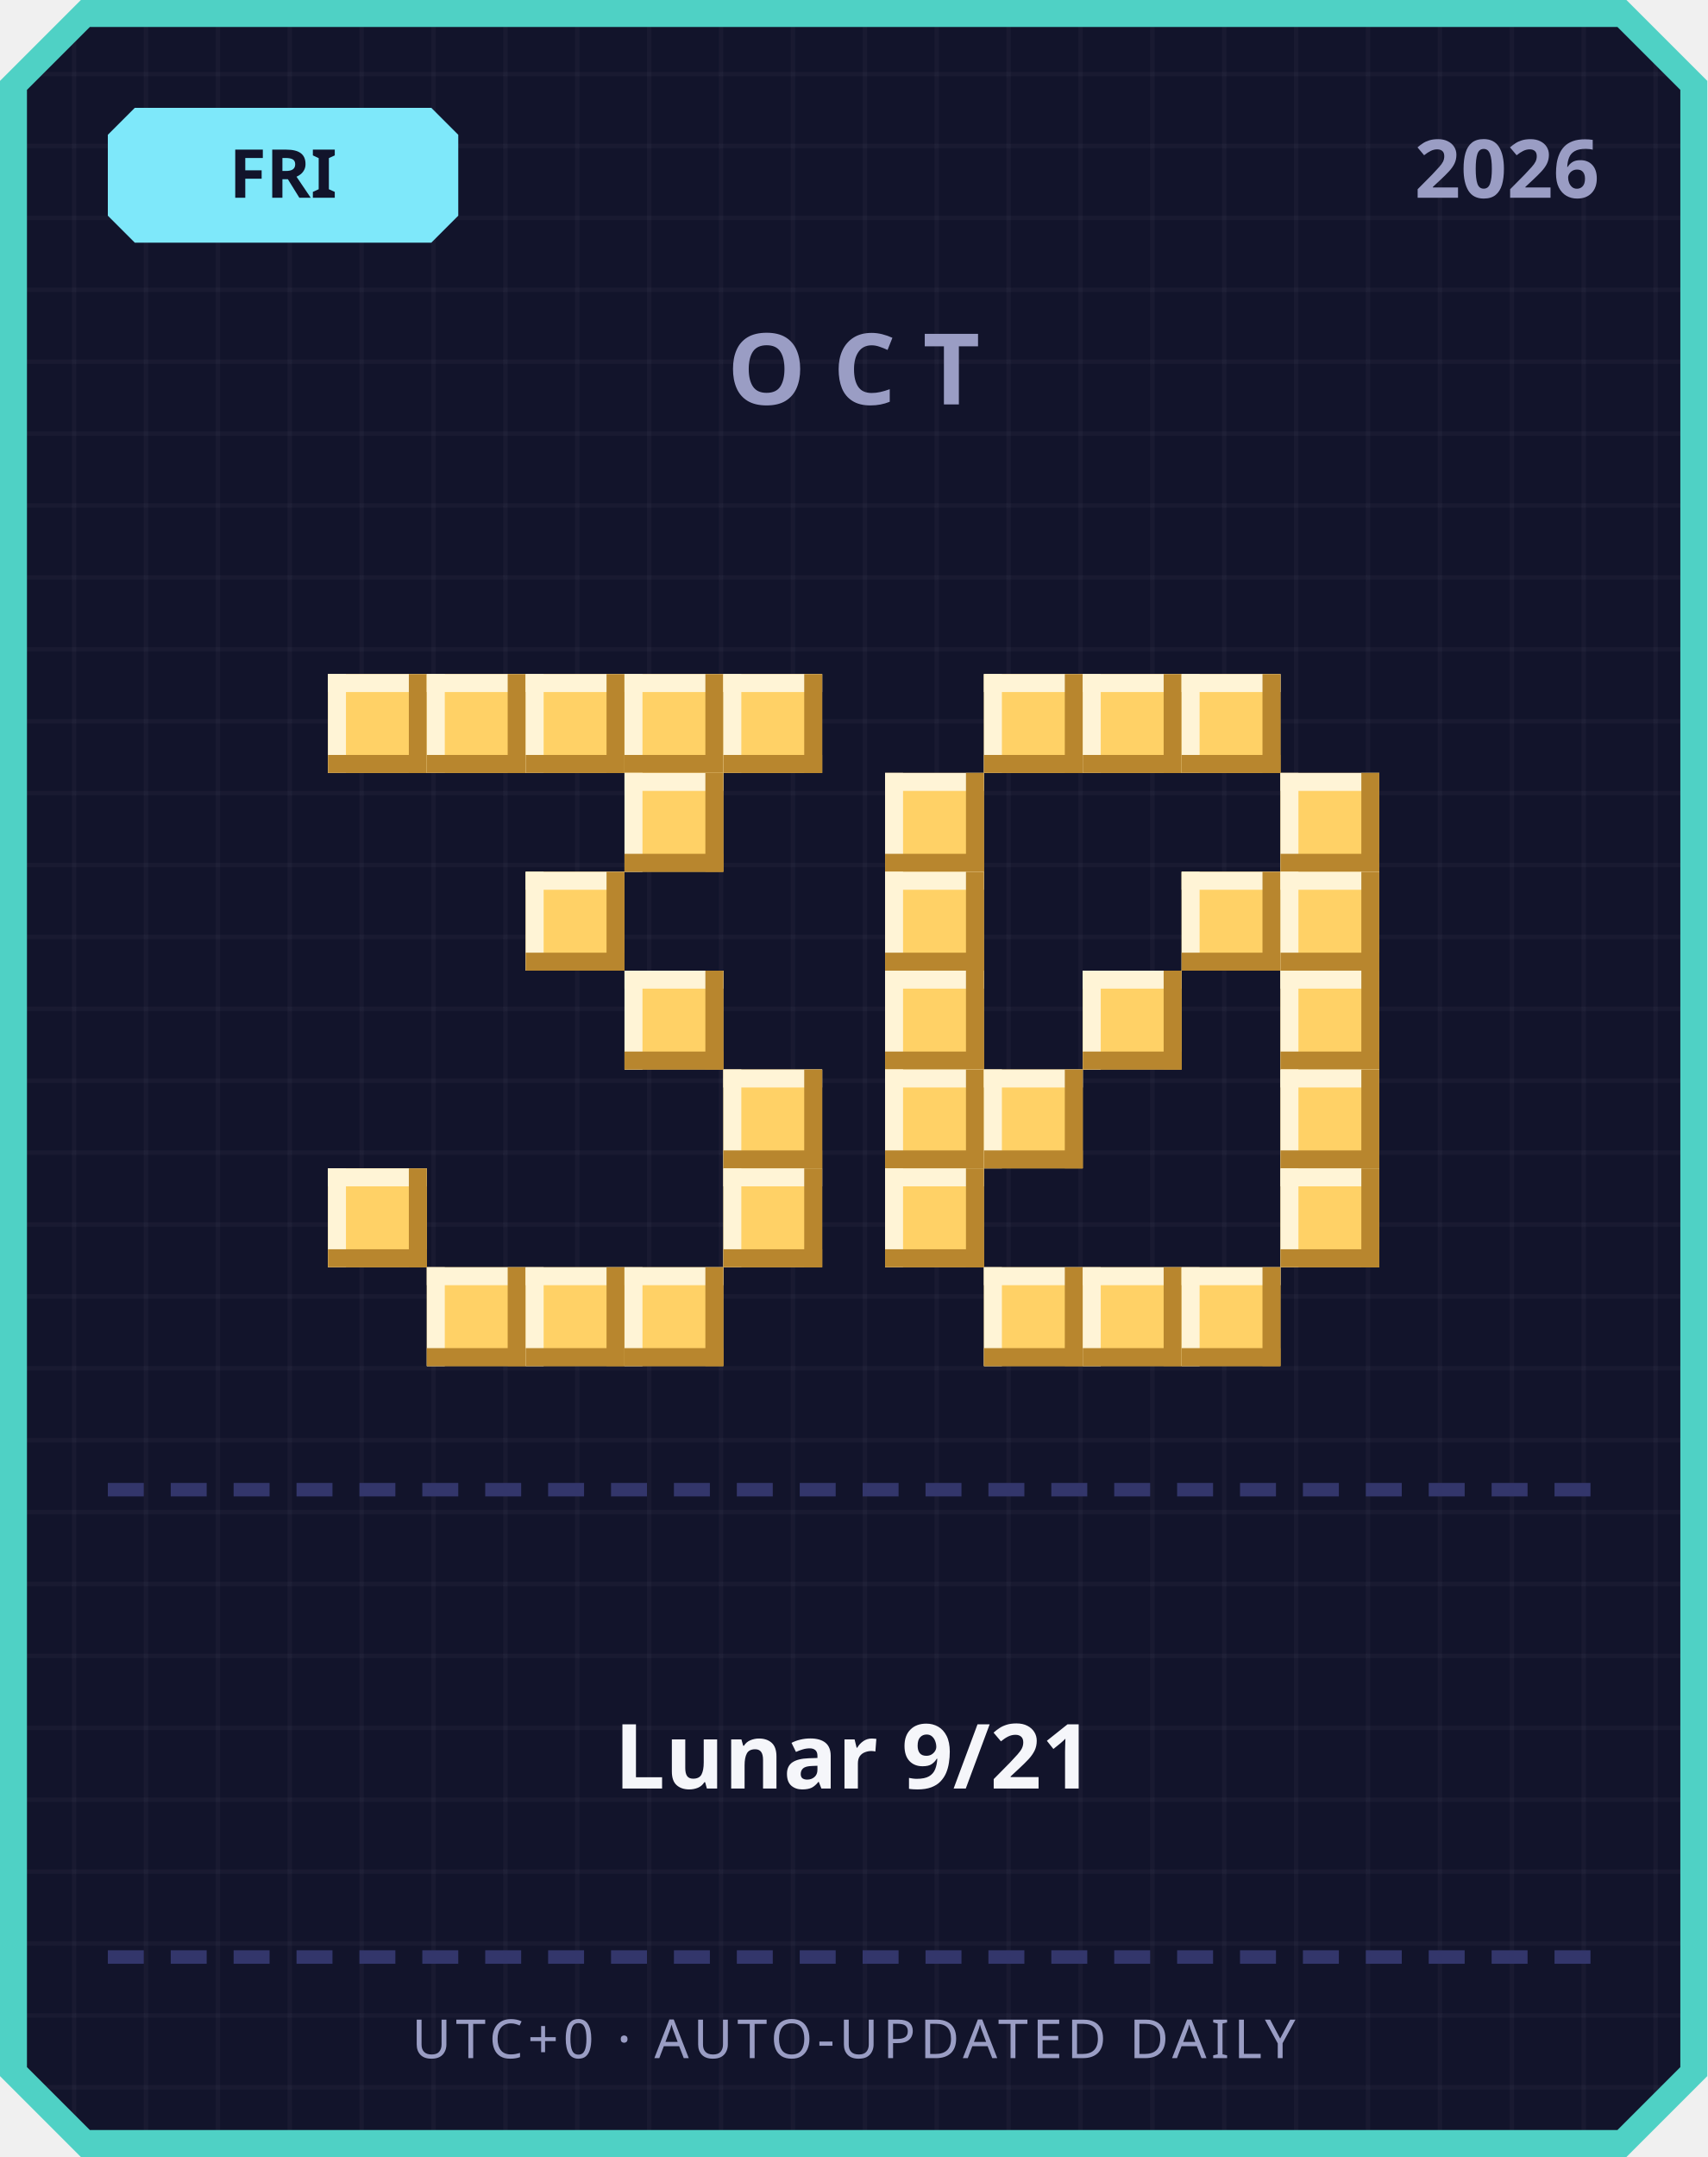
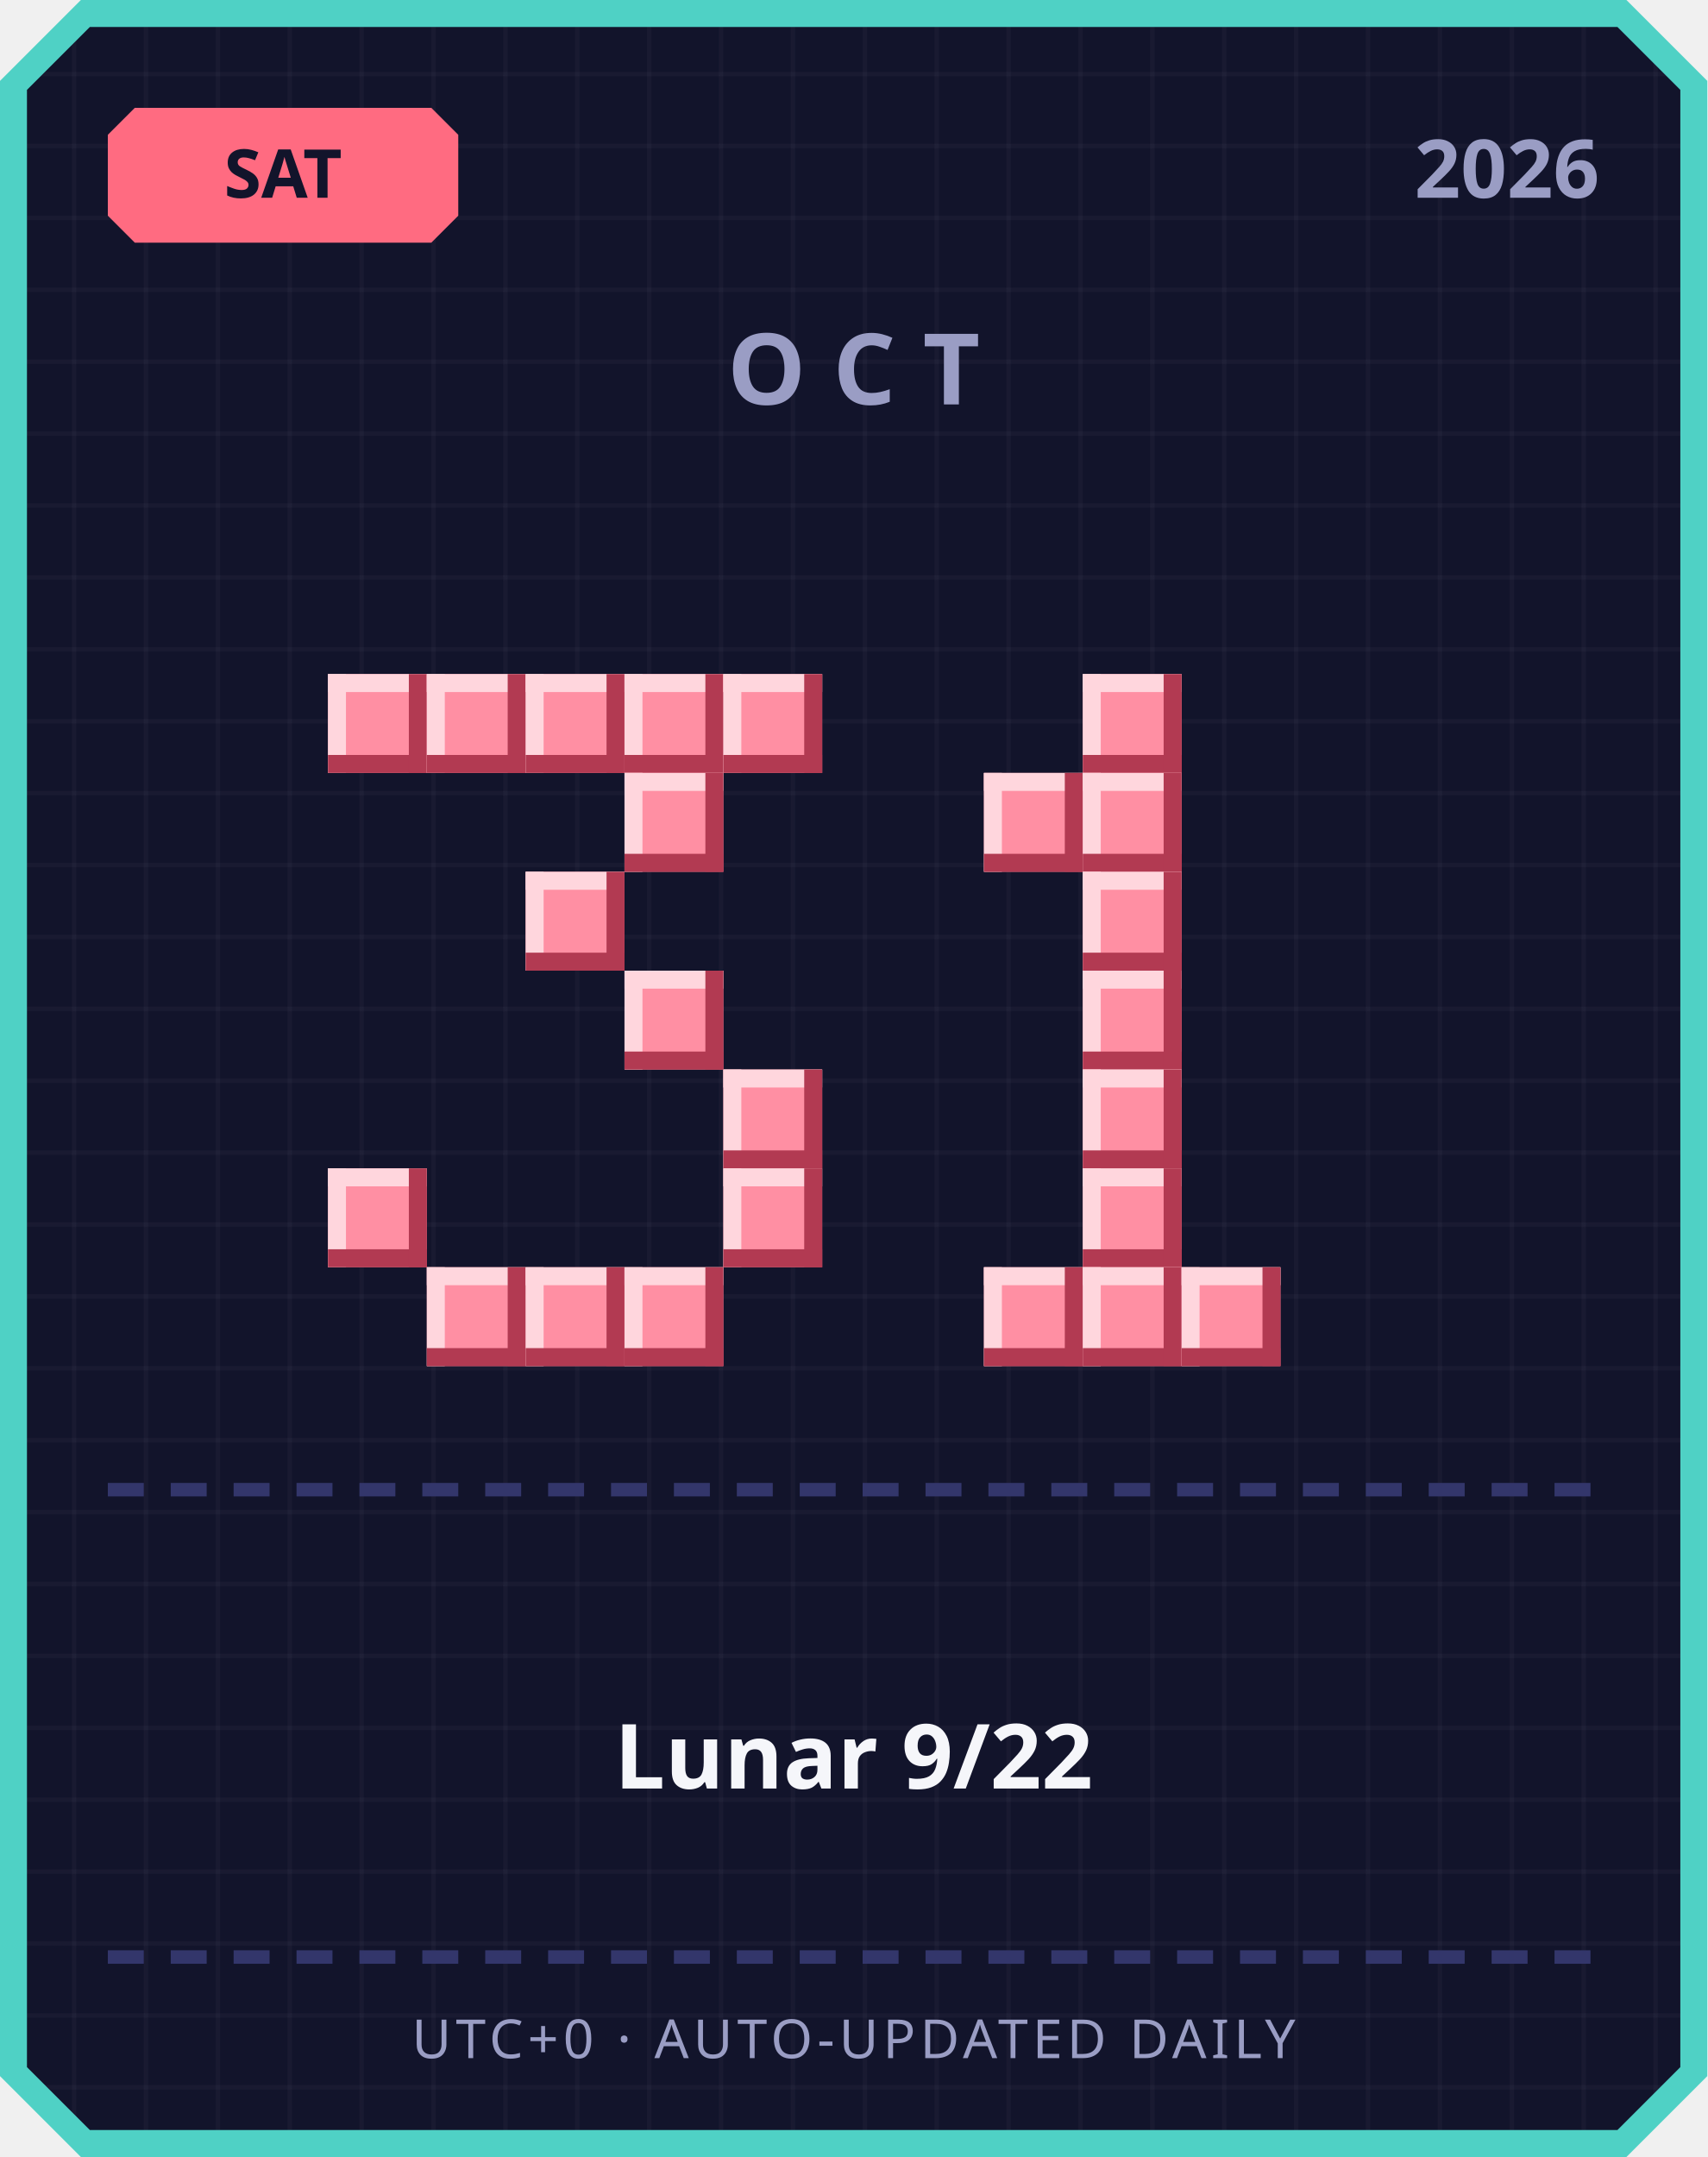
<svg xmlns="http://www.w3.org/2000/svg" width="380" height="480" viewBox="0 0 380 480">
  <defs>
    <pattern id="grid" width="16" height="16" patternUnits="userSpaceOnUse">
      <rect width="16" height="16" fill="#12142b" />
      <rect width="1" height="16" fill="#ffffff" opacity="0.03" />
      <rect width="16" height="1" fill="#ffffff" opacity="0.03" />
    </pattern>
  </defs>
  <path d="M 18,0 L 362,0 L 380,18 L 380,462 L 362,480 L 18,480 L 0,462 L 0,18 Z" fill="#4fd1c5" />
  <path d="M 20,6 L 360,6 L 374,20 L 374,460 L 360,474 L 20,474 L 6,460 L 6,20 Z" fill="url(#grid)" />
-   <path d="M 30,24 L 96,24 L 102,30 L 102,48 L 96,54 L 30,54 L 24,48 L 24,30 Z" fill="#7ee8fa" />
-   <text x="63" y="44" text-anchor="middle" font-family="'Segoe UI', sans-serif" font-size="15" font-weight="700" fill="#12142b">FRI</text>
+   <path d="M 30,24 L 96,24 L 102,30 L 102,48 L 96,54 L 30,54 L 24,48 L 24,30 Z" fill="#ff6b81" />
+   <text x="63" y="44" text-anchor="middle" font-family="'Segoe UI', sans-serif" font-size="15" font-weight="700" fill="#12142b">SAT</text>
  <text x="356" y="44" text-anchor="end" font-family="'Segoe UI', sans-serif" font-size="18" font-weight="700" fill="#9a9dc4">2026</text>
  <text x="190" y="90" text-anchor="middle" font-family="'Segoe UI', sans-serif" font-size="22" font-weight="700" letter-spacing="6" fill="#9a9dc4">OCT</text>
-   <rect x="73" y="150" width="22" height="22" fill="#ffd166" />
-   <rect x="73" y="150" width="22" height="4" fill="#fff4d6" />
-   <rect x="73" y="150" width="4" height="22" fill="#fff4d6" />
-   <rect x="73" y="168" width="22" height="4" fill="#b8862e" />
-   <rect x="91" y="150" width="4" height="22" fill="#b8862e" />
-   <rect x="95" y="150" width="22" height="22" fill="#ffd166" />
-   <rect x="95" y="150" width="22" height="4" fill="#fff4d6" />
-   <rect x="95" y="150" width="4" height="22" fill="#fff4d6" />
-   <rect x="95" y="168" width="22" height="4" fill="#b8862e" />
-   <rect x="113" y="150" width="4" height="22" fill="#b8862e" />
-   <rect x="117" y="150" width="22" height="22" fill="#ffd166" />
-   <rect x="117" y="150" width="22" height="4" fill="#fff4d6" />
-   <rect x="117" y="150" width="4" height="22" fill="#fff4d6" />
-   <rect x="117" y="168" width="22" height="4" fill="#b8862e" />
-   <rect x="135" y="150" width="4" height="22" fill="#b8862e" />
-   <rect x="139" y="150" width="22" height="22" fill="#ffd166" />
-   <rect x="139" y="150" width="22" height="4" fill="#fff4d6" />
-   <rect x="139" y="150" width="4" height="22" fill="#fff4d6" />
-   <rect x="139" y="168" width="22" height="4" fill="#b8862e" />
-   <rect x="157" y="150" width="4" height="22" fill="#b8862e" />
-   <rect x="161" y="150" width="22" height="22" fill="#ffd166" />
-   <rect x="161" y="150" width="22" height="4" fill="#fff4d6" />
-   <rect x="161" y="150" width="4" height="22" fill="#fff4d6" />
-   <rect x="161" y="168" width="22" height="4" fill="#b8862e" />
-   <rect x="179" y="150" width="4" height="22" fill="#b8862e" />
-   <rect x="139" y="172" width="22" height="22" fill="#ffd166" />
-   <rect x="139" y="172" width="22" height="4" fill="#fff4d6" />
-   <rect x="139" y="172" width="4" height="22" fill="#fff4d6" />
-   <rect x="139" y="190" width="22" height="4" fill="#b8862e" />
-   <rect x="157" y="172" width="4" height="22" fill="#b8862e" />
-   <rect x="117" y="194" width="22" height="22" fill="#ffd166" />
-   <rect x="117" y="194" width="22" height="4" fill="#fff4d6" />
-   <rect x="117" y="194" width="4" height="22" fill="#fff4d6" />
-   <rect x="117" y="212" width="22" height="4" fill="#b8862e" />
-   <rect x="135" y="194" width="4" height="22" fill="#b8862e" />
-   <rect x="139" y="216" width="22" height="22" fill="#ffd166" />
-   <rect x="139" y="216" width="22" height="4" fill="#fff4d6" />
-   <rect x="139" y="216" width="4" height="22" fill="#fff4d6" />
-   <rect x="139" y="234" width="22" height="4" fill="#b8862e" />
-   <rect x="157" y="216" width="4" height="22" fill="#b8862e" />
-   <rect x="161" y="238" width="22" height="22" fill="#ffd166" />
-   <rect x="161" y="238" width="22" height="4" fill="#fff4d6" />
-   <rect x="161" y="238" width="4" height="22" fill="#fff4d6" />
-   <rect x="161" y="256" width="22" height="4" fill="#b8862e" />
-   <rect x="179" y="238" width="4" height="22" fill="#b8862e" />
-   <rect x="73" y="260" width="22" height="22" fill="#ffd166" />
-   <rect x="73" y="260" width="22" height="4" fill="#fff4d6" />
-   <rect x="73" y="260" width="4" height="22" fill="#fff4d6" />
-   <rect x="73" y="278" width="22" height="4" fill="#b8862e" />
-   <rect x="91" y="260" width="4" height="22" fill="#b8862e" />
-   <rect x="161" y="260" width="22" height="22" fill="#ffd166" />
-   <rect x="161" y="260" width="22" height="4" fill="#fff4d6" />
-   <rect x="161" y="260" width="4" height="22" fill="#fff4d6" />
-   <rect x="161" y="278" width="22" height="4" fill="#b8862e" />
-   <rect x="179" y="260" width="4" height="22" fill="#b8862e" />
-   <rect x="95" y="282" width="22" height="22" fill="#ffd166" />
-   <rect x="95" y="282" width="22" height="4" fill="#fff4d6" />
-   <rect x="95" y="282" width="4" height="22" fill="#fff4d6" />
-   <rect x="95" y="300" width="22" height="4" fill="#b8862e" />
-   <rect x="113" y="282" width="4" height="22" fill="#b8862e" />
-   <rect x="117" y="282" width="22" height="22" fill="#ffd166" />
-   <rect x="117" y="282" width="22" height="4" fill="#fff4d6" />
-   <rect x="117" y="282" width="4" height="22" fill="#fff4d6" />
-   <rect x="117" y="300" width="22" height="4" fill="#b8862e" />
-   <rect x="135" y="282" width="4" height="22" fill="#b8862e" />
-   <rect x="139" y="282" width="22" height="22" fill="#ffd166" />
-   <rect x="139" y="282" width="22" height="4" fill="#fff4d6" />
-   <rect x="139" y="282" width="4" height="22" fill="#fff4d6" />
-   <rect x="139" y="300" width="22" height="4" fill="#b8862e" />
-   <rect x="157" y="282" width="4" height="22" fill="#b8862e" />
-   <rect x="219" y="150" width="22" height="22" fill="#ffd166" />
-   <rect x="219" y="150" width="22" height="4" fill="#fff4d6" />
-   <rect x="219" y="150" width="4" height="22" fill="#fff4d6" />
-   <rect x="219" y="168" width="22" height="4" fill="#b8862e" />
-   <rect x="237" y="150" width="4" height="22" fill="#b8862e" />
-   <rect x="241" y="150" width="22" height="22" fill="#ffd166" />
-   <rect x="241" y="150" width="22" height="4" fill="#fff4d6" />
-   <rect x="241" y="150" width="4" height="22" fill="#fff4d6" />
-   <rect x="241" y="168" width="22" height="4" fill="#b8862e" />
-   <rect x="259" y="150" width="4" height="22" fill="#b8862e" />
-   <rect x="263" y="150" width="22" height="22" fill="#ffd166" />
-   <rect x="263" y="150" width="22" height="4" fill="#fff4d6" />
-   <rect x="263" y="150" width="4" height="22" fill="#fff4d6" />
-   <rect x="263" y="168" width="22" height="4" fill="#b8862e" />
-   <rect x="281" y="150" width="4" height="22" fill="#b8862e" />
-   <rect x="197" y="172" width="22" height="22" fill="#ffd166" />
-   <rect x="197" y="172" width="22" height="4" fill="#fff4d6" />
-   <rect x="197" y="172" width="4" height="22" fill="#fff4d6" />
-   <rect x="197" y="190" width="22" height="4" fill="#b8862e" />
-   <rect x="215" y="172" width="4" height="22" fill="#b8862e" />
-   <rect x="285" y="172" width="22" height="22" fill="#ffd166" />
-   <rect x="285" y="172" width="22" height="4" fill="#fff4d6" />
-   <rect x="285" y="172" width="4" height="22" fill="#fff4d6" />
-   <rect x="285" y="190" width="22" height="4" fill="#b8862e" />
-   <rect x="303" y="172" width="4" height="22" fill="#b8862e" />
-   <rect x="197" y="194" width="22" height="22" fill="#ffd166" />
-   <rect x="197" y="194" width="22" height="4" fill="#fff4d6" />
-   <rect x="197" y="194" width="4" height="22" fill="#fff4d6" />
-   <rect x="197" y="212" width="22" height="4" fill="#b8862e" />
-   <rect x="215" y="194" width="4" height="22" fill="#b8862e" />
-   <rect x="263" y="194" width="22" height="22" fill="#ffd166" />
-   <rect x="263" y="194" width="22" height="4" fill="#fff4d6" />
-   <rect x="263" y="194" width="4" height="22" fill="#fff4d6" />
-   <rect x="263" y="212" width="22" height="4" fill="#b8862e" />
-   <rect x="281" y="194" width="4" height="22" fill="#b8862e" />
-   <rect x="285" y="194" width="22" height="22" fill="#ffd166" />
-   <rect x="285" y="194" width="22" height="4" fill="#fff4d6" />
-   <rect x="285" y="194" width="4" height="22" fill="#fff4d6" />
-   <rect x="285" y="212" width="22" height="4" fill="#b8862e" />
-   <rect x="303" y="194" width="4" height="22" fill="#b8862e" />
-   <rect x="197" y="216" width="22" height="22" fill="#ffd166" />
-   <rect x="197" y="216" width="22" height="4" fill="#fff4d6" />
-   <rect x="197" y="216" width="4" height="22" fill="#fff4d6" />
-   <rect x="197" y="234" width="22" height="4" fill="#b8862e" />
-   <rect x="215" y="216" width="4" height="22" fill="#b8862e" />
-   <rect x="241" y="216" width="22" height="22" fill="#ffd166" />
-   <rect x="241" y="216" width="22" height="4" fill="#fff4d6" />
-   <rect x="241" y="216" width="4" height="22" fill="#fff4d6" />
-   <rect x="241" y="234" width="22" height="4" fill="#b8862e" />
-   <rect x="259" y="216" width="4" height="22" fill="#b8862e" />
-   <rect x="285" y="216" width="22" height="22" fill="#ffd166" />
-   <rect x="285" y="216" width="22" height="4" fill="#fff4d6" />
-   <rect x="285" y="216" width="4" height="22" fill="#fff4d6" />
-   <rect x="285" y="234" width="22" height="4" fill="#b8862e" />
-   <rect x="303" y="216" width="4" height="22" fill="#b8862e" />
-   <rect x="197" y="238" width="22" height="22" fill="#ffd166" />
-   <rect x="197" y="238" width="22" height="4" fill="#fff4d6" />
-   <rect x="197" y="238" width="4" height="22" fill="#fff4d6" />
-   <rect x="197" y="256" width="22" height="4" fill="#b8862e" />
-   <rect x="215" y="238" width="4" height="22" fill="#b8862e" />
-   <rect x="219" y="238" width="22" height="22" fill="#ffd166" />
-   <rect x="219" y="238" width="22" height="4" fill="#fff4d6" />
-   <rect x="219" y="238" width="4" height="22" fill="#fff4d6" />
-   <rect x="219" y="256" width="22" height="4" fill="#b8862e" />
-   <rect x="237" y="238" width="4" height="22" fill="#b8862e" />
-   <rect x="285" y="238" width="22" height="22" fill="#ffd166" />
-   <rect x="285" y="238" width="22" height="4" fill="#fff4d6" />
-   <rect x="285" y="238" width="4" height="22" fill="#fff4d6" />
-   <rect x="285" y="256" width="22" height="4" fill="#b8862e" />
-   <rect x="303" y="238" width="4" height="22" fill="#b8862e" />
-   <rect x="197" y="260" width="22" height="22" fill="#ffd166" />
-   <rect x="197" y="260" width="22" height="4" fill="#fff4d6" />
-   <rect x="197" y="260" width="4" height="22" fill="#fff4d6" />
-   <rect x="197" y="278" width="22" height="4" fill="#b8862e" />
-   <rect x="215" y="260" width="4" height="22" fill="#b8862e" />
-   <rect x="285" y="260" width="22" height="22" fill="#ffd166" />
-   <rect x="285" y="260" width="22" height="4" fill="#fff4d6" />
-   <rect x="285" y="260" width="4" height="22" fill="#fff4d6" />
-   <rect x="285" y="278" width="22" height="4" fill="#b8862e" />
-   <rect x="303" y="260" width="4" height="22" fill="#b8862e" />
-   <rect x="219" y="282" width="22" height="22" fill="#ffd166" />
-   <rect x="219" y="282" width="22" height="4" fill="#fff4d6" />
-   <rect x="219" y="282" width="4" height="22" fill="#fff4d6" />
-   <rect x="219" y="300" width="22" height="4" fill="#b8862e" />
-   <rect x="237" y="282" width="4" height="22" fill="#b8862e" />
-   <rect x="241" y="282" width="22" height="22" fill="#ffd166" />
-   <rect x="241" y="282" width="22" height="4" fill="#fff4d6" />
-   <rect x="241" y="282" width="4" height="22" fill="#fff4d6" />
-   <rect x="241" y="300" width="22" height="4" fill="#b8862e" />
-   <rect x="259" y="282" width="4" height="22" fill="#b8862e" />
-   <rect x="263" y="282" width="22" height="22" fill="#ffd166" />
-   <rect x="263" y="282" width="22" height="4" fill="#fff4d6" />
-   <rect x="263" y="282" width="4" height="22" fill="#fff4d6" />
-   <rect x="263" y="300" width="22" height="4" fill="#b8862e" />
-   <rect x="281" y="282" width="4" height="22" fill="#b8862e" />
+   <rect x="73" y="150" width="22" height="22" fill="#ff8fa3" />
+   <rect x="73" y="150" width="22" height="4" fill="#ffd6dd" />
+   <rect x="73" y="150" width="4" height="22" fill="#ffd6dd" />
+   <rect x="73" y="168" width="22" height="4" fill="#b23a52" />
+   <rect x="91" y="150" width="4" height="22" fill="#b23a52" />
+   <rect x="95" y="150" width="22" height="22" fill="#ff8fa3" />
+   <rect x="95" y="150" width="22" height="4" fill="#ffd6dd" />
+   <rect x="95" y="150" width="4" height="22" fill="#ffd6dd" />
+   <rect x="95" y="168" width="22" height="4" fill="#b23a52" />
+   <rect x="113" y="150" width="4" height="22" fill="#b23a52" />
+   <rect x="117" y="150" width="22" height="22" fill="#ff8fa3" />
+   <rect x="117" y="150" width="22" height="4" fill="#ffd6dd" />
+   <rect x="117" y="150" width="4" height="22" fill="#ffd6dd" />
+   <rect x="117" y="168" width="22" height="4" fill="#b23a52" />
+   <rect x="135" y="150" width="4" height="22" fill="#b23a52" />
+   <rect x="139" y="150" width="22" height="22" fill="#ff8fa3" />
+   <rect x="139" y="150" width="22" height="4" fill="#ffd6dd" />
+   <rect x="139" y="150" width="4" height="22" fill="#ffd6dd" />
+   <rect x="139" y="168" width="22" height="4" fill="#b23a52" />
+   <rect x="157" y="150" width="4" height="22" fill="#b23a52" />
+   <rect x="161" y="150" width="22" height="22" fill="#ff8fa3" />
+   <rect x="161" y="150" width="22" height="4" fill="#ffd6dd" />
+   <rect x="161" y="150" width="4" height="22" fill="#ffd6dd" />
+   <rect x="161" y="168" width="22" height="4" fill="#b23a52" />
+   <rect x="179" y="150" width="4" height="22" fill="#b23a52" />
+   <rect x="139" y="172" width="22" height="22" fill="#ff8fa3" />
+   <rect x="139" y="172" width="22" height="4" fill="#ffd6dd" />
+   <rect x="139" y="172" width="4" height="22" fill="#ffd6dd" />
+   <rect x="139" y="190" width="22" height="4" fill="#b23a52" />
+   <rect x="157" y="172" width="4" height="22" fill="#b23a52" />
+   <rect x="117" y="194" width="22" height="22" fill="#ff8fa3" />
+   <rect x="117" y="194" width="22" height="4" fill="#ffd6dd" />
+   <rect x="117" y="194" width="4" height="22" fill="#ffd6dd" />
+   <rect x="117" y="212" width="22" height="4" fill="#b23a52" />
+   <rect x="135" y="194" width="4" height="22" fill="#b23a52" />
+   <rect x="139" y="216" width="22" height="22" fill="#ff8fa3" />
+   <rect x="139" y="216" width="22" height="4" fill="#ffd6dd" />
+   <rect x="139" y="216" width="4" height="22" fill="#ffd6dd" />
+   <rect x="139" y="234" width="22" height="4" fill="#b23a52" />
+   <rect x="157" y="216" width="4" height="22" fill="#b23a52" />
+   <rect x="161" y="238" width="22" height="22" fill="#ff8fa3" />
+   <rect x="161" y="238" width="22" height="4" fill="#ffd6dd" />
+   <rect x="161" y="238" width="4" height="22" fill="#ffd6dd" />
+   <rect x="161" y="256" width="22" height="4" fill="#b23a52" />
+   <rect x="179" y="238" width="4" height="22" fill="#b23a52" />
+   <rect x="73" y="260" width="22" height="22" fill="#ff8fa3" />
+   <rect x="73" y="260" width="22" height="4" fill="#ffd6dd" />
+   <rect x="73" y="260" width="4" height="22" fill="#ffd6dd" />
+   <rect x="73" y="278" width="22" height="4" fill="#b23a52" />
+   <rect x="91" y="260" width="4" height="22" fill="#b23a52" />
+   <rect x="161" y="260" width="22" height="22" fill="#ff8fa3" />
+   <rect x="161" y="260" width="22" height="4" fill="#ffd6dd" />
+   <rect x="161" y="260" width="4" height="22" fill="#ffd6dd" />
+   <rect x="161" y="278" width="22" height="4" fill="#b23a52" />
+   <rect x="179" y="260" width="4" height="22" fill="#b23a52" />
+   <rect x="95" y="282" width="22" height="22" fill="#ff8fa3" />
+   <rect x="95" y="282" width="22" height="4" fill="#ffd6dd" />
+   <rect x="95" y="282" width="4" height="22" fill="#ffd6dd" />
+   <rect x="95" y="300" width="22" height="4" fill="#b23a52" />
+   <rect x="113" y="282" width="4" height="22" fill="#b23a52" />
+   <rect x="117" y="282" width="22" height="22" fill="#ff8fa3" />
+   <rect x="117" y="282" width="22" height="4" fill="#ffd6dd" />
+   <rect x="117" y="282" width="4" height="22" fill="#ffd6dd" />
+   <rect x="117" y="300" width="22" height="4" fill="#b23a52" />
+   <rect x="135" y="282" width="4" height="22" fill="#b23a52" />
+   <rect x="139" y="282" width="22" height="22" fill="#ff8fa3" />
+   <rect x="139" y="282" width="22" height="4" fill="#ffd6dd" />
+   <rect x="139" y="282" width="4" height="22" fill="#ffd6dd" />
+   <rect x="139" y="300" width="22" height="4" fill="#b23a52" />
+   <rect x="157" y="282" width="4" height="22" fill="#b23a52" />
+   <rect x="241" y="150" width="22" height="22" fill="#ff8fa3" />
+   <rect x="241" y="150" width="22" height="4" fill="#ffd6dd" />
+   <rect x="241" y="150" width="4" height="22" fill="#ffd6dd" />
+   <rect x="241" y="168" width="22" height="4" fill="#b23a52" />
+   <rect x="259" y="150" width="4" height="22" fill="#b23a52" />
+   <rect x="219" y="172" width="22" height="22" fill="#ff8fa3" />
+   <rect x="219" y="172" width="22" height="4" fill="#ffd6dd" />
+   <rect x="219" y="172" width="4" height="22" fill="#ffd6dd" />
+   <rect x="219" y="190" width="22" height="4" fill="#b23a52" />
+   <rect x="237" y="172" width="4" height="22" fill="#b23a52" />
+   <rect x="241" y="172" width="22" height="22" fill="#ff8fa3" />
+   <rect x="241" y="172" width="22" height="4" fill="#ffd6dd" />
+   <rect x="241" y="172" width="4" height="22" fill="#ffd6dd" />
+   <rect x="241" y="190" width="22" height="4" fill="#b23a52" />
+   <rect x="259" y="172" width="4" height="22" fill="#b23a52" />
+   <rect x="241" y="194" width="22" height="22" fill="#ff8fa3" />
+   <rect x="241" y="194" width="22" height="4" fill="#ffd6dd" />
+   <rect x="241" y="194" width="4" height="22" fill="#ffd6dd" />
+   <rect x="241" y="212" width="22" height="4" fill="#b23a52" />
+   <rect x="259" y="194" width="4" height="22" fill="#b23a52" />
+   <rect x="241" y="216" width="22" height="22" fill="#ff8fa3" />
+   <rect x="241" y="216" width="22" height="4" fill="#ffd6dd" />
+   <rect x="241" y="216" width="4" height="22" fill="#ffd6dd" />
+   <rect x="241" y="234" width="22" height="4" fill="#b23a52" />
+   <rect x="259" y="216" width="4" height="22" fill="#b23a52" />
+   <rect x="241" y="238" width="22" height="22" fill="#ff8fa3" />
+   <rect x="241" y="238" width="22" height="4" fill="#ffd6dd" />
+   <rect x="241" y="238" width="4" height="22" fill="#ffd6dd" />
+   <rect x="241" y="256" width="22" height="4" fill="#b23a52" />
+   <rect x="259" y="238" width="4" height="22" fill="#b23a52" />
+   <rect x="241" y="260" width="22" height="22" fill="#ff8fa3" />
+   <rect x="241" y="260" width="22" height="4" fill="#ffd6dd" />
+   <rect x="241" y="260" width="4" height="22" fill="#ffd6dd" />
+   <rect x="241" y="278" width="22" height="4" fill="#b23a52" />
+   <rect x="259" y="260" width="4" height="22" fill="#b23a52" />
+   <rect x="219" y="282" width="22" height="22" fill="#ff8fa3" />
+   <rect x="219" y="282" width="22" height="4" fill="#ffd6dd" />
+   <rect x="219" y="282" width="4" height="22" fill="#ffd6dd" />
+   <rect x="219" y="300" width="22" height="4" fill="#b23a52" />
+   <rect x="237" y="282" width="4" height="22" fill="#b23a52" />
+   <rect x="241" y="282" width="22" height="22" fill="#ff8fa3" />
+   <rect x="241" y="282" width="22" height="4" fill="#ffd6dd" />
+   <rect x="241" y="282" width="4" height="22" fill="#ffd6dd" />
+   <rect x="241" y="300" width="22" height="4" fill="#b23a52" />
+   <rect x="259" y="282" width="4" height="22" fill="#b23a52" />
+   <rect x="263" y="282" width="22" height="22" fill="#ff8fa3" />
+   <rect x="263" y="282" width="22" height="4" fill="#ffd6dd" />
+   <rect x="263" y="282" width="4" height="22" fill="#ffd6dd" />
+   <rect x="263" y="300" width="22" height="4" fill="#b23a52" />
+   <rect x="281" y="282" width="4" height="22" fill="#b23a52" />
  <rect x="24" y="330" width="8" height="3" fill="#33366b" />
  <rect x="38" y="330" width="8" height="3" fill="#33366b" />
  <rect x="52" y="330" width="8" height="3" fill="#33366b" />
  <rect x="66" y="330" width="8" height="3" fill="#33366b" />
  <rect x="80" y="330" width="8" height="3" fill="#33366b" />
  <rect x="94" y="330" width="8" height="3" fill="#33366b" />
  <rect x="108" y="330" width="8" height="3" fill="#33366b" />
  <rect x="122" y="330" width="8" height="3" fill="#33366b" />
  <rect x="136" y="330" width="8" height="3" fill="#33366b" />
  <rect x="150" y="330" width="8" height="3" fill="#33366b" />
  <rect x="164" y="330" width="8" height="3" fill="#33366b" />
  <rect x="178" y="330" width="8" height="3" fill="#33366b" />
  <rect x="192" y="330" width="8" height="3" fill="#33366b" />
  <rect x="206" y="330" width="8" height="3" fill="#33366b" />
  <rect x="220" y="330" width="8" height="3" fill="#33366b" />
  <rect x="234" y="330" width="8" height="3" fill="#33366b" />
  <rect x="248" y="330" width="8" height="3" fill="#33366b" />
  <rect x="262" y="330" width="8" height="3" fill="#33366b" />
  <rect x="276" y="330" width="8" height="3" fill="#33366b" />
  <rect x="290" y="330" width="8" height="3" fill="#33366b" />
  <rect x="304" y="330" width="8" height="3" fill="#33366b" />
  <rect x="318" y="330" width="8" height="3" fill="#33366b" />
  <rect x="332" y="330" width="8" height="3" fill="#33366b" />
  <rect x="346" y="330" width="8" height="3" fill="#33366b" />
-   <text x="190" y="398" text-anchor="middle" font-family="'Segoe UI', 'Microsoft JhengHei', sans-serif" font-size="20" font-weight="700" fill="#f5f6fa">Lunar 9/21</text>
+   <text x="190" y="398" text-anchor="middle" font-family="'Segoe UI', 'Microsoft JhengHei', sans-serif" font-size="20" font-weight="700" fill="#f5f6fa">Lunar 9/22</text>
  <rect x="24" y="434" width="8" height="3" fill="#33366b" />
  <rect x="38" y="434" width="8" height="3" fill="#33366b" />
  <rect x="52" y="434" width="8" height="3" fill="#33366b" />
  <rect x="66" y="434" width="8" height="3" fill="#33366b" />
  <rect x="80" y="434" width="8" height="3" fill="#33366b" />
  <rect x="94" y="434" width="8" height="3" fill="#33366b" />
  <rect x="108" y="434" width="8" height="3" fill="#33366b" />
  <rect x="122" y="434" width="8" height="3" fill="#33366b" />
  <rect x="136" y="434" width="8" height="3" fill="#33366b" />
  <rect x="150" y="434" width="8" height="3" fill="#33366b" />
  <rect x="164" y="434" width="8" height="3" fill="#33366b" />
  <rect x="178" y="434" width="8" height="3" fill="#33366b" />
  <rect x="192" y="434" width="8" height="3" fill="#33366b" />
  <rect x="206" y="434" width="8" height="3" fill="#33366b" />
  <rect x="220" y="434" width="8" height="3" fill="#33366b" />
  <rect x="234" y="434" width="8" height="3" fill="#33366b" />
  <rect x="248" y="434" width="8" height="3" fill="#33366b" />
  <rect x="262" y="434" width="8" height="3" fill="#33366b" />
  <rect x="276" y="434" width="8" height="3" fill="#33366b" />
  <rect x="290" y="434" width="8" height="3" fill="#33366b" />
  <rect x="304" y="434" width="8" height="3" fill="#33366b" />
  <rect x="318" y="434" width="8" height="3" fill="#33366b" />
  <rect x="332" y="434" width="8" height="3" fill="#33366b" />
  <rect x="346" y="434" width="8" height="3" fill="#33366b" />
  <text x="190" y="458" text-anchor="middle" font-family="'Segoe UI', sans-serif" font-size="12" letter-spacing="1" fill="#9a9dc4">UTC+0 · AUTO-UPDATED DAILY</text>
</svg>
